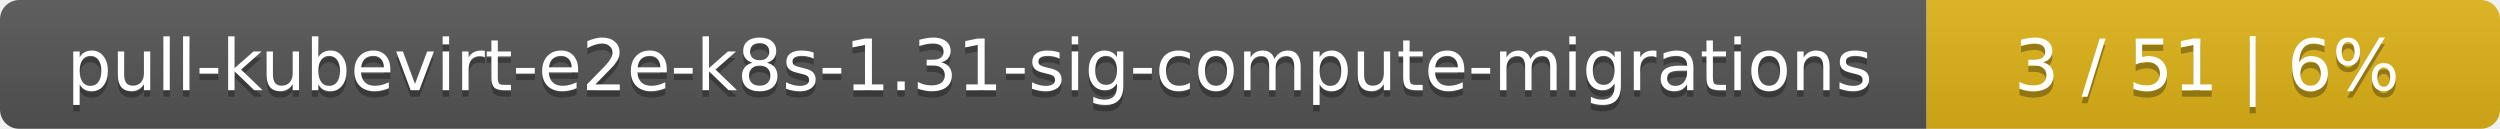
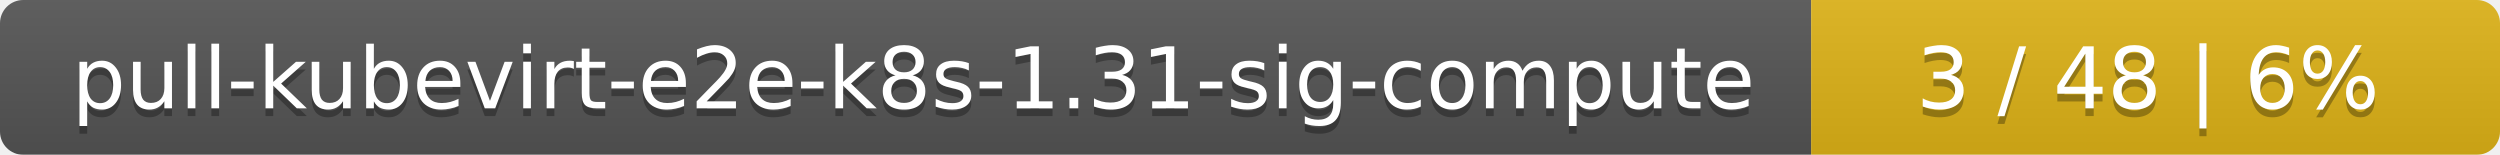
- <svg xmlns="http://www.w3.org/2000/svg" width="388" height="20">
+ <svg xmlns="http://www.w3.org/2000/svg" width="323" height="20">
  <linearGradient id="smooth" x2="0" y2="100%">
    <stop offset="0" stop-color="#bbb" stop-opacity=".1" />
    <stop offset="1" stop-opacity=".1" />
  </linearGradient>
  <mask id="round">
-     <rect width="388" height="20" rx="3" fill="#fff" />
+     <rect width="323" height="20" rx="3" fill="#fff" />
  </mask>
  <g mask="url(#round)">
-     <rect width="299" height="20" fill="#555" />
-     <rect x="299" width="89" height="20" fill="#dfb317" />
-     <rect width="388" height="20" fill="url(#smooth)" />
+     <rect width="234" height="20" fill="#555" />
+     <rect x="234" width="89" height="20" fill="#dfb317" />
+     <rect width="323" height="20" fill="url(#smooth)" />
  </g>
  <g fill="#fff" text-anchor="middle" font-family="DejaVu Sans,Verdana,Geneva,sans-serif" font-size="11">
-     <text x="150.5" y="15" fill="#010101" fill-opacity=".3">pull-kubevirt-e2e-k8s-1.31-sig-compute-migrations</text>
-     <text x="150.5" y="14">pull-kubevirt-e2e-k8s-1.31-sig-compute-migrations</text>
-     <text x="342.5" y="15" fill="#010101" fill-opacity=".3">3 / 51    |    6%</text>
-     <text x="342.5" y="14">3 / 51    |    6%</text>
+     <text x="118" y="15" fill="#010101" fill-opacity=".3">pull-kubevirt-e2e-k8s-1.31-sig-compute</text>
+     <text x="118" y="14">pull-kubevirt-e2e-k8s-1.31-sig-compute</text>
+     <text x="277.5" y="15" fill="#010101" fill-opacity=".3">3 / 48    |    6%</text>
+     <text x="277.5" y="14">3 / 48    |    6%</text>
  </g>
</svg>
